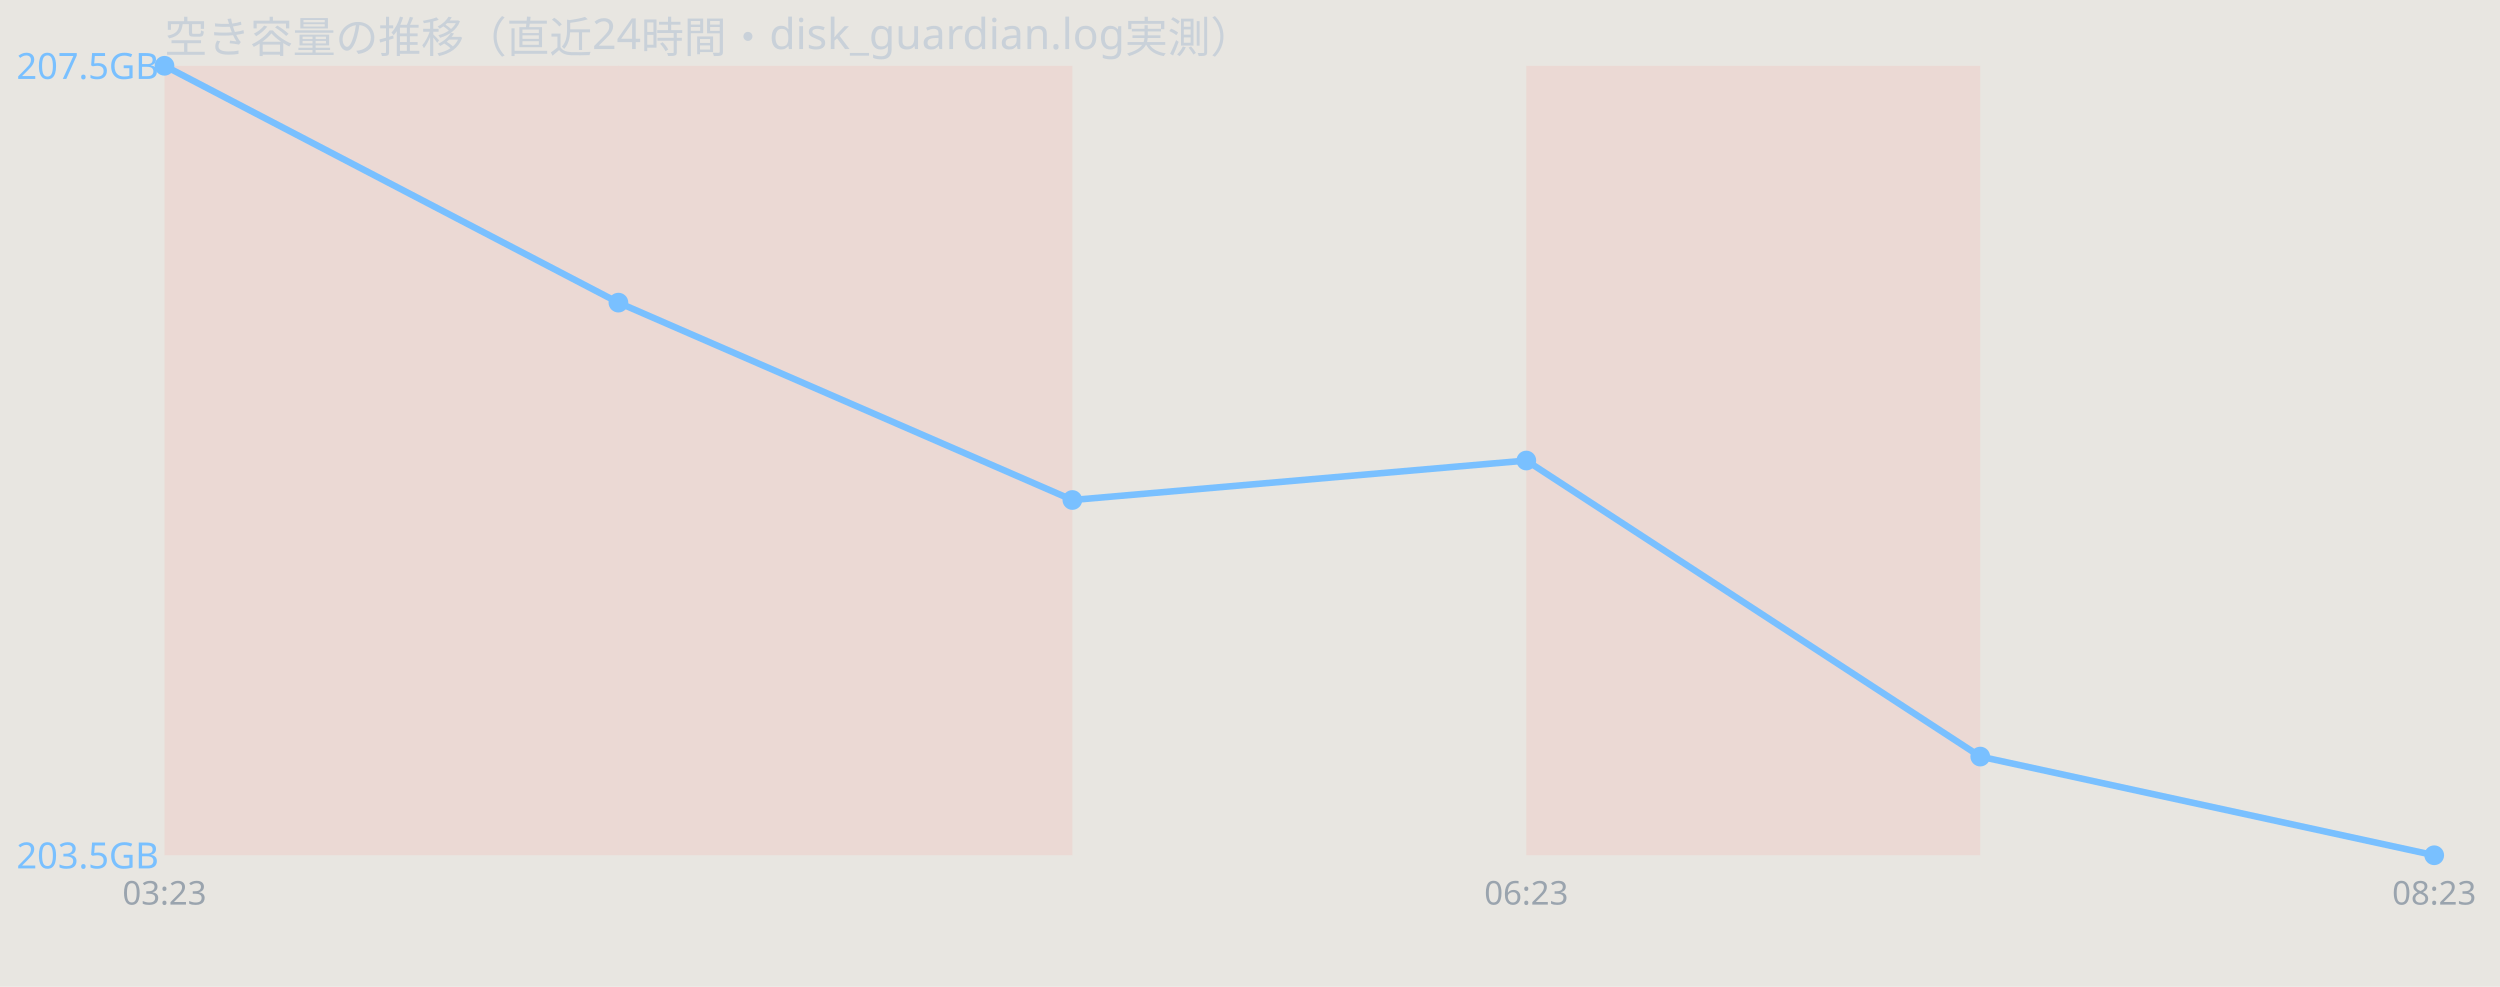
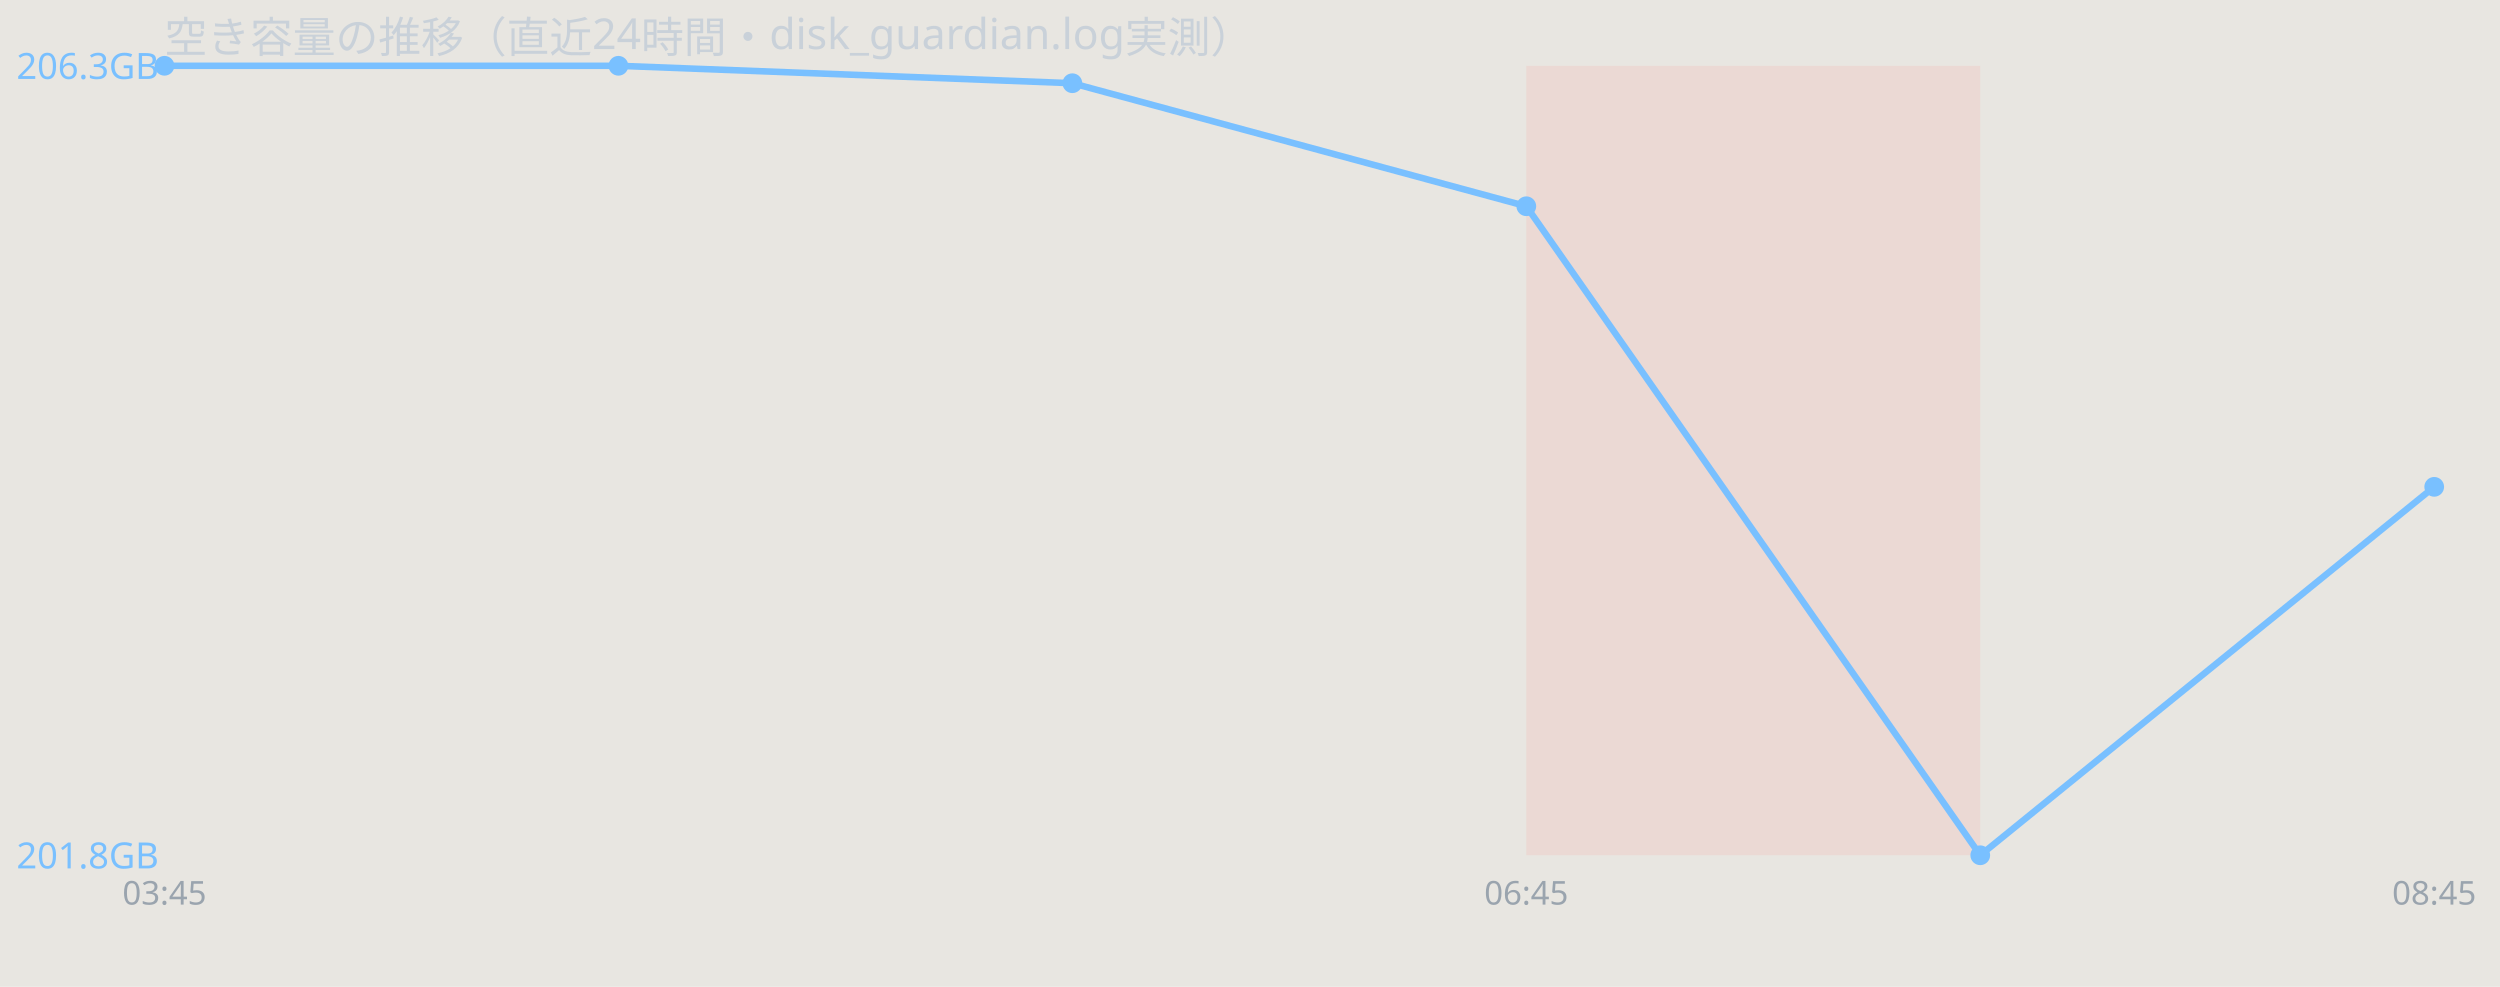
<svg xmlns="http://www.w3.org/2000/svg" width="760" height="300" viewBox="0 0 760 300" font-family="sans-serif">
  <rect width="760" height="300" fill="#e8e6e1" />
  <text x="50" y="16" font-size="13" fill="#c9d1d9">空き容量の推移（直近24時間・disk_guardian.log実測）</text>
-   <rect x="50.0" y="20" width="138.0" height="240" fill="#ff7b72" opacity="0.12" />
-   <rect x="188.0" y="20" width="138.0" height="240" fill="#ff7b72" opacity="0.12" />
  <rect x="464.0" y="20" width="138.0" height="240" fill="#ff7b72" opacity="0.12" />
-   <polyline points="50.0,20.0 188.0,92.0 326.0,152.0 464.0,140.0 602.0,230.0 740.0,260.0" fill="none" stroke="#79c0ff" stroke-width="2" />
+   <polyline points="50.0,20.0 188.0,20.0 326.0,25.3 464.0,62.7 602.0,260.0 740.0,148.0" fill="none" stroke="#79c0ff" stroke-width="2" />
  <circle cx="50.0" cy="20.0" r="3" fill="#79c0ff" />
-   <circle cx="188.0" cy="92.0" r="3" fill="#79c0ff" />
-   <circle cx="326.0" cy="152.0" r="3" fill="#79c0ff" />
-   <circle cx="464.0" cy="140.0" r="3" fill="#79c0ff" />
-   <circle cx="602.0" cy="230.0" r="3" fill="#79c0ff" />
-   <circle cx="740.0" cy="260.0" r="3" fill="#79c0ff" />
-   <text x="5" y="24.0" font-size="11" fill="#79c0ff">207.5GB</text>
-   <text x="5" y="264.0" font-size="11" fill="#79c0ff">203.5GB</text>
-   <text x="50.0" y="275" font-size="10" fill="#9aa4ae" text-anchor="middle">03:23</text>
-   <text x="464.0" y="275" font-size="10" fill="#9aa4ae" text-anchor="middle">06:23</text>
-   <text x="740.0" y="275" font-size="10" fill="#9aa4ae" text-anchor="middle">08:23</text>
+   <circle cx="188.0" cy="20.0" r="3" fill="#79c0ff" />
+   <circle cx="326.0" cy="25.3" r="3" fill="#79c0ff" />
+   <circle cx="464.0" cy="62.7" r="3" fill="#79c0ff" />
+   <circle cx="602.0" cy="260.0" r="3" fill="#79c0ff" />
+   <circle cx="740.0" cy="148.0" r="3" fill="#79c0ff" />
+   <text x="5" y="24.0" font-size="11" fill="#79c0ff">206.3GB</text>
+   <text x="5" y="264.0" font-size="11" fill="#79c0ff">201.8GB</text>
+   <text x="50.0" y="275" font-size="10" fill="#9aa4ae" text-anchor="middle">03:45</text>
+   <text x="464.0" y="275" font-size="10" fill="#9aa4ae" text-anchor="middle">06:45</text>
+   <text x="740.0" y="275" font-size="10" fill="#9aa4ae" text-anchor="middle">08:45</text>
</svg>
